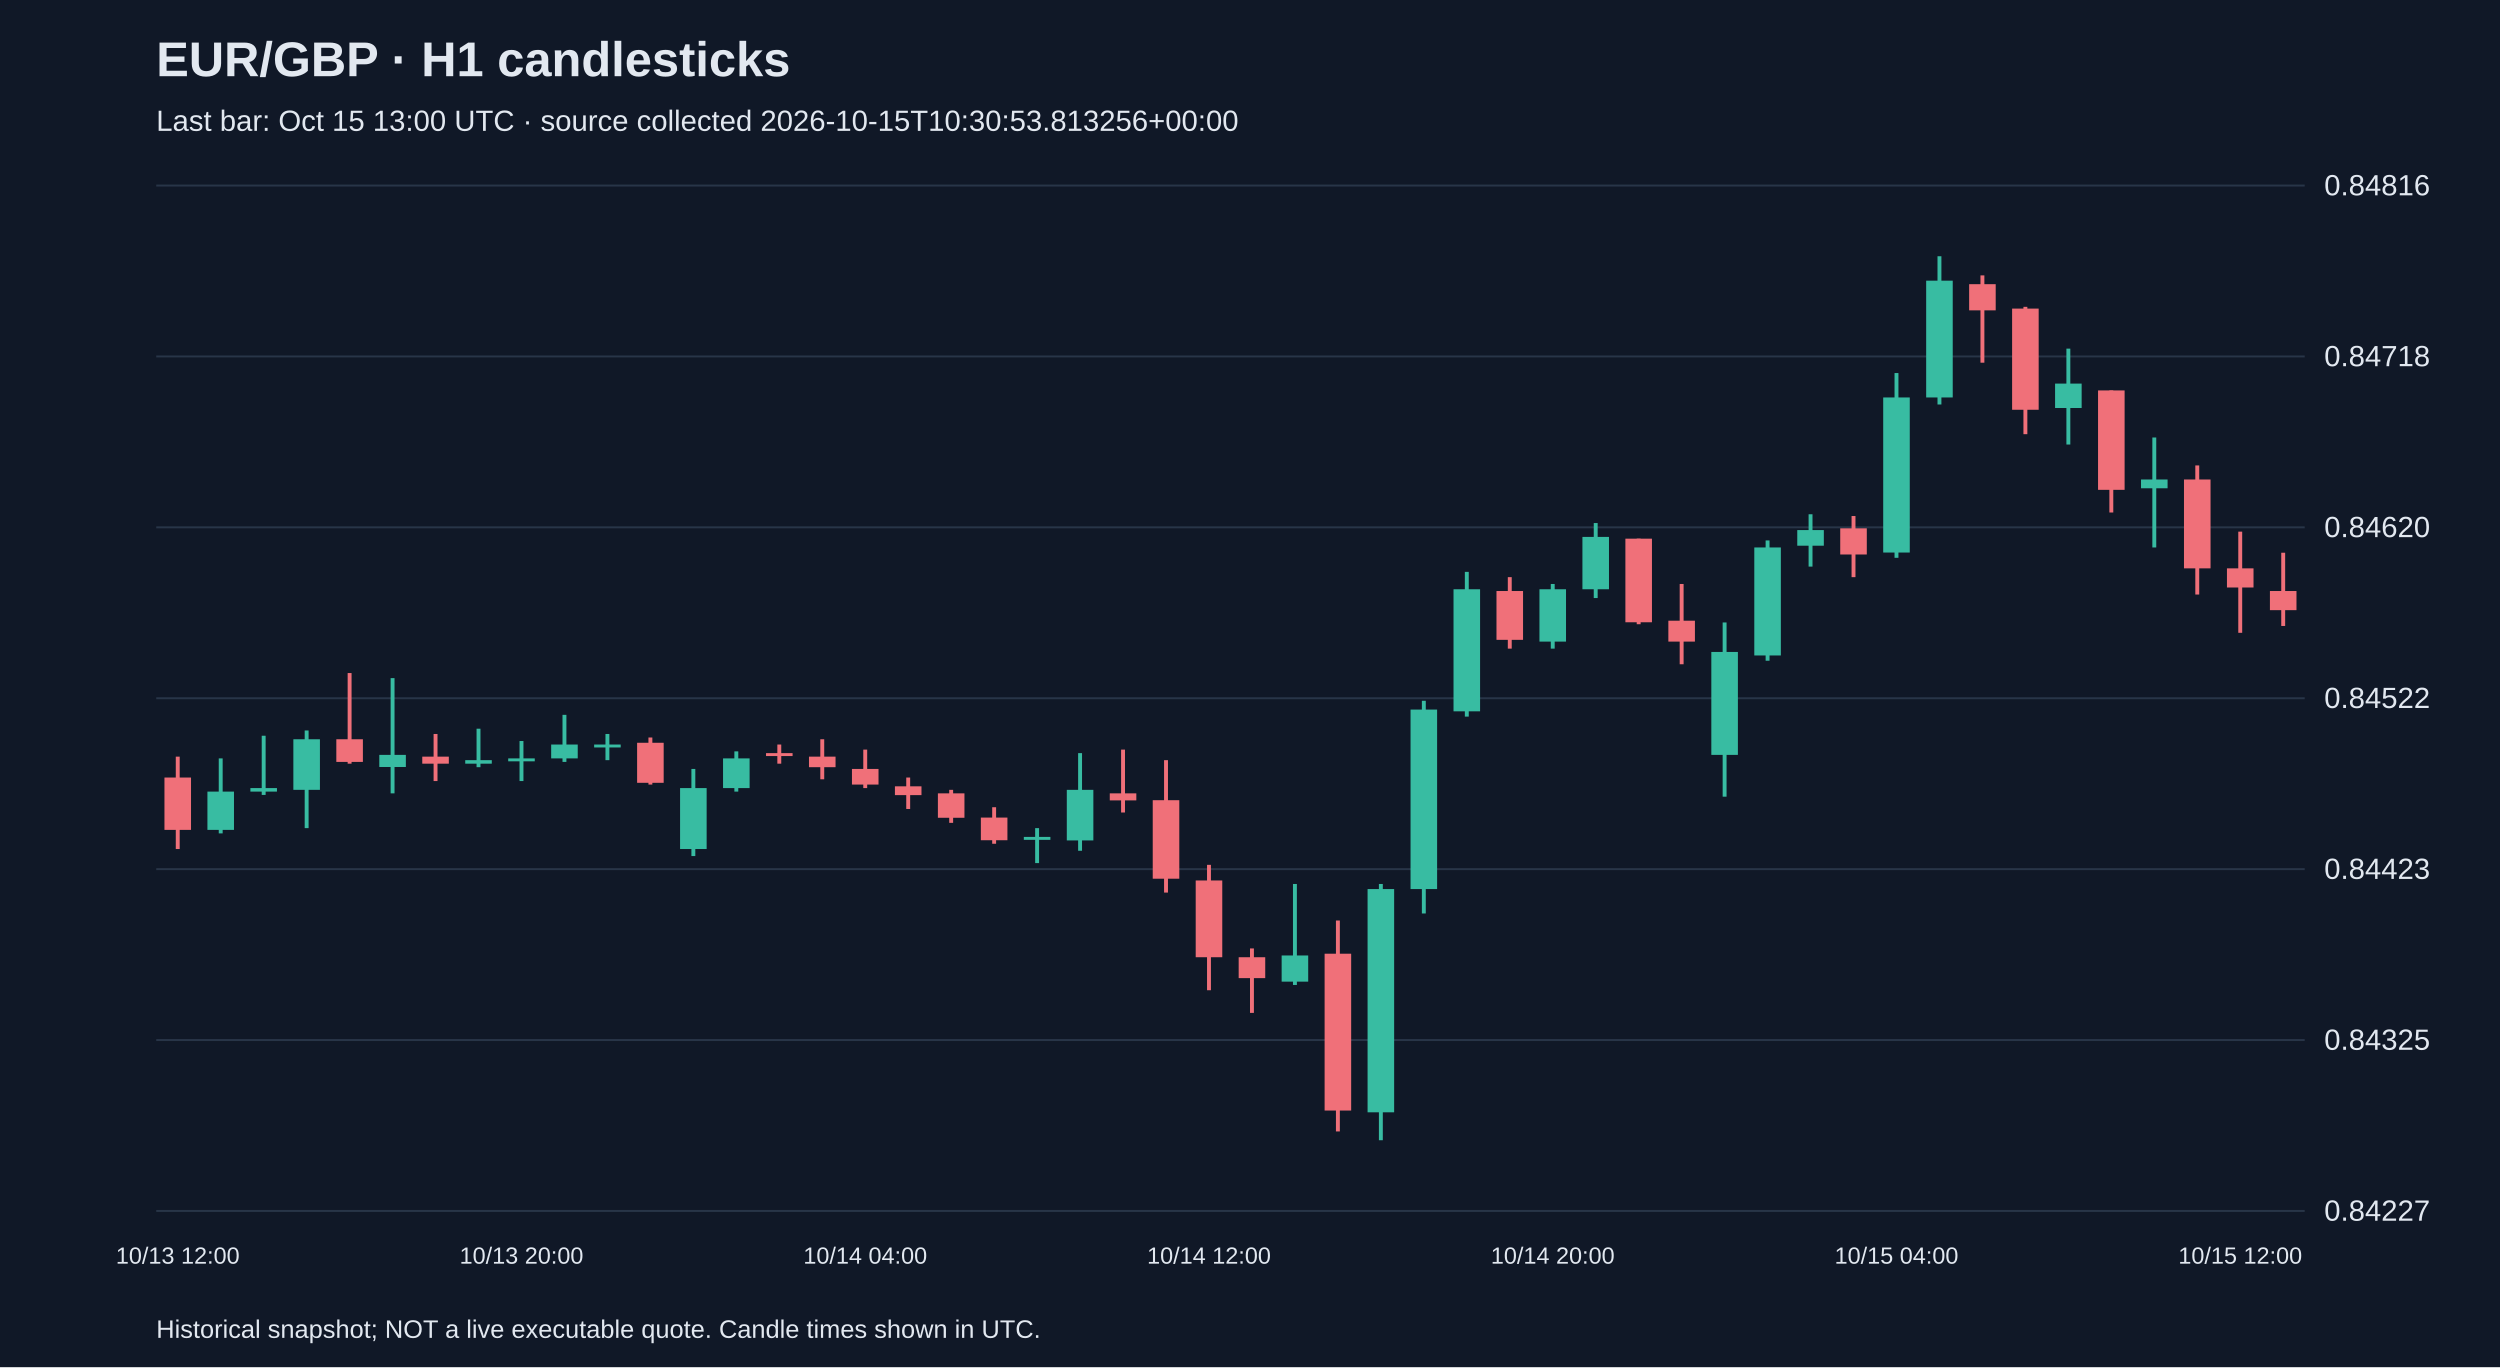
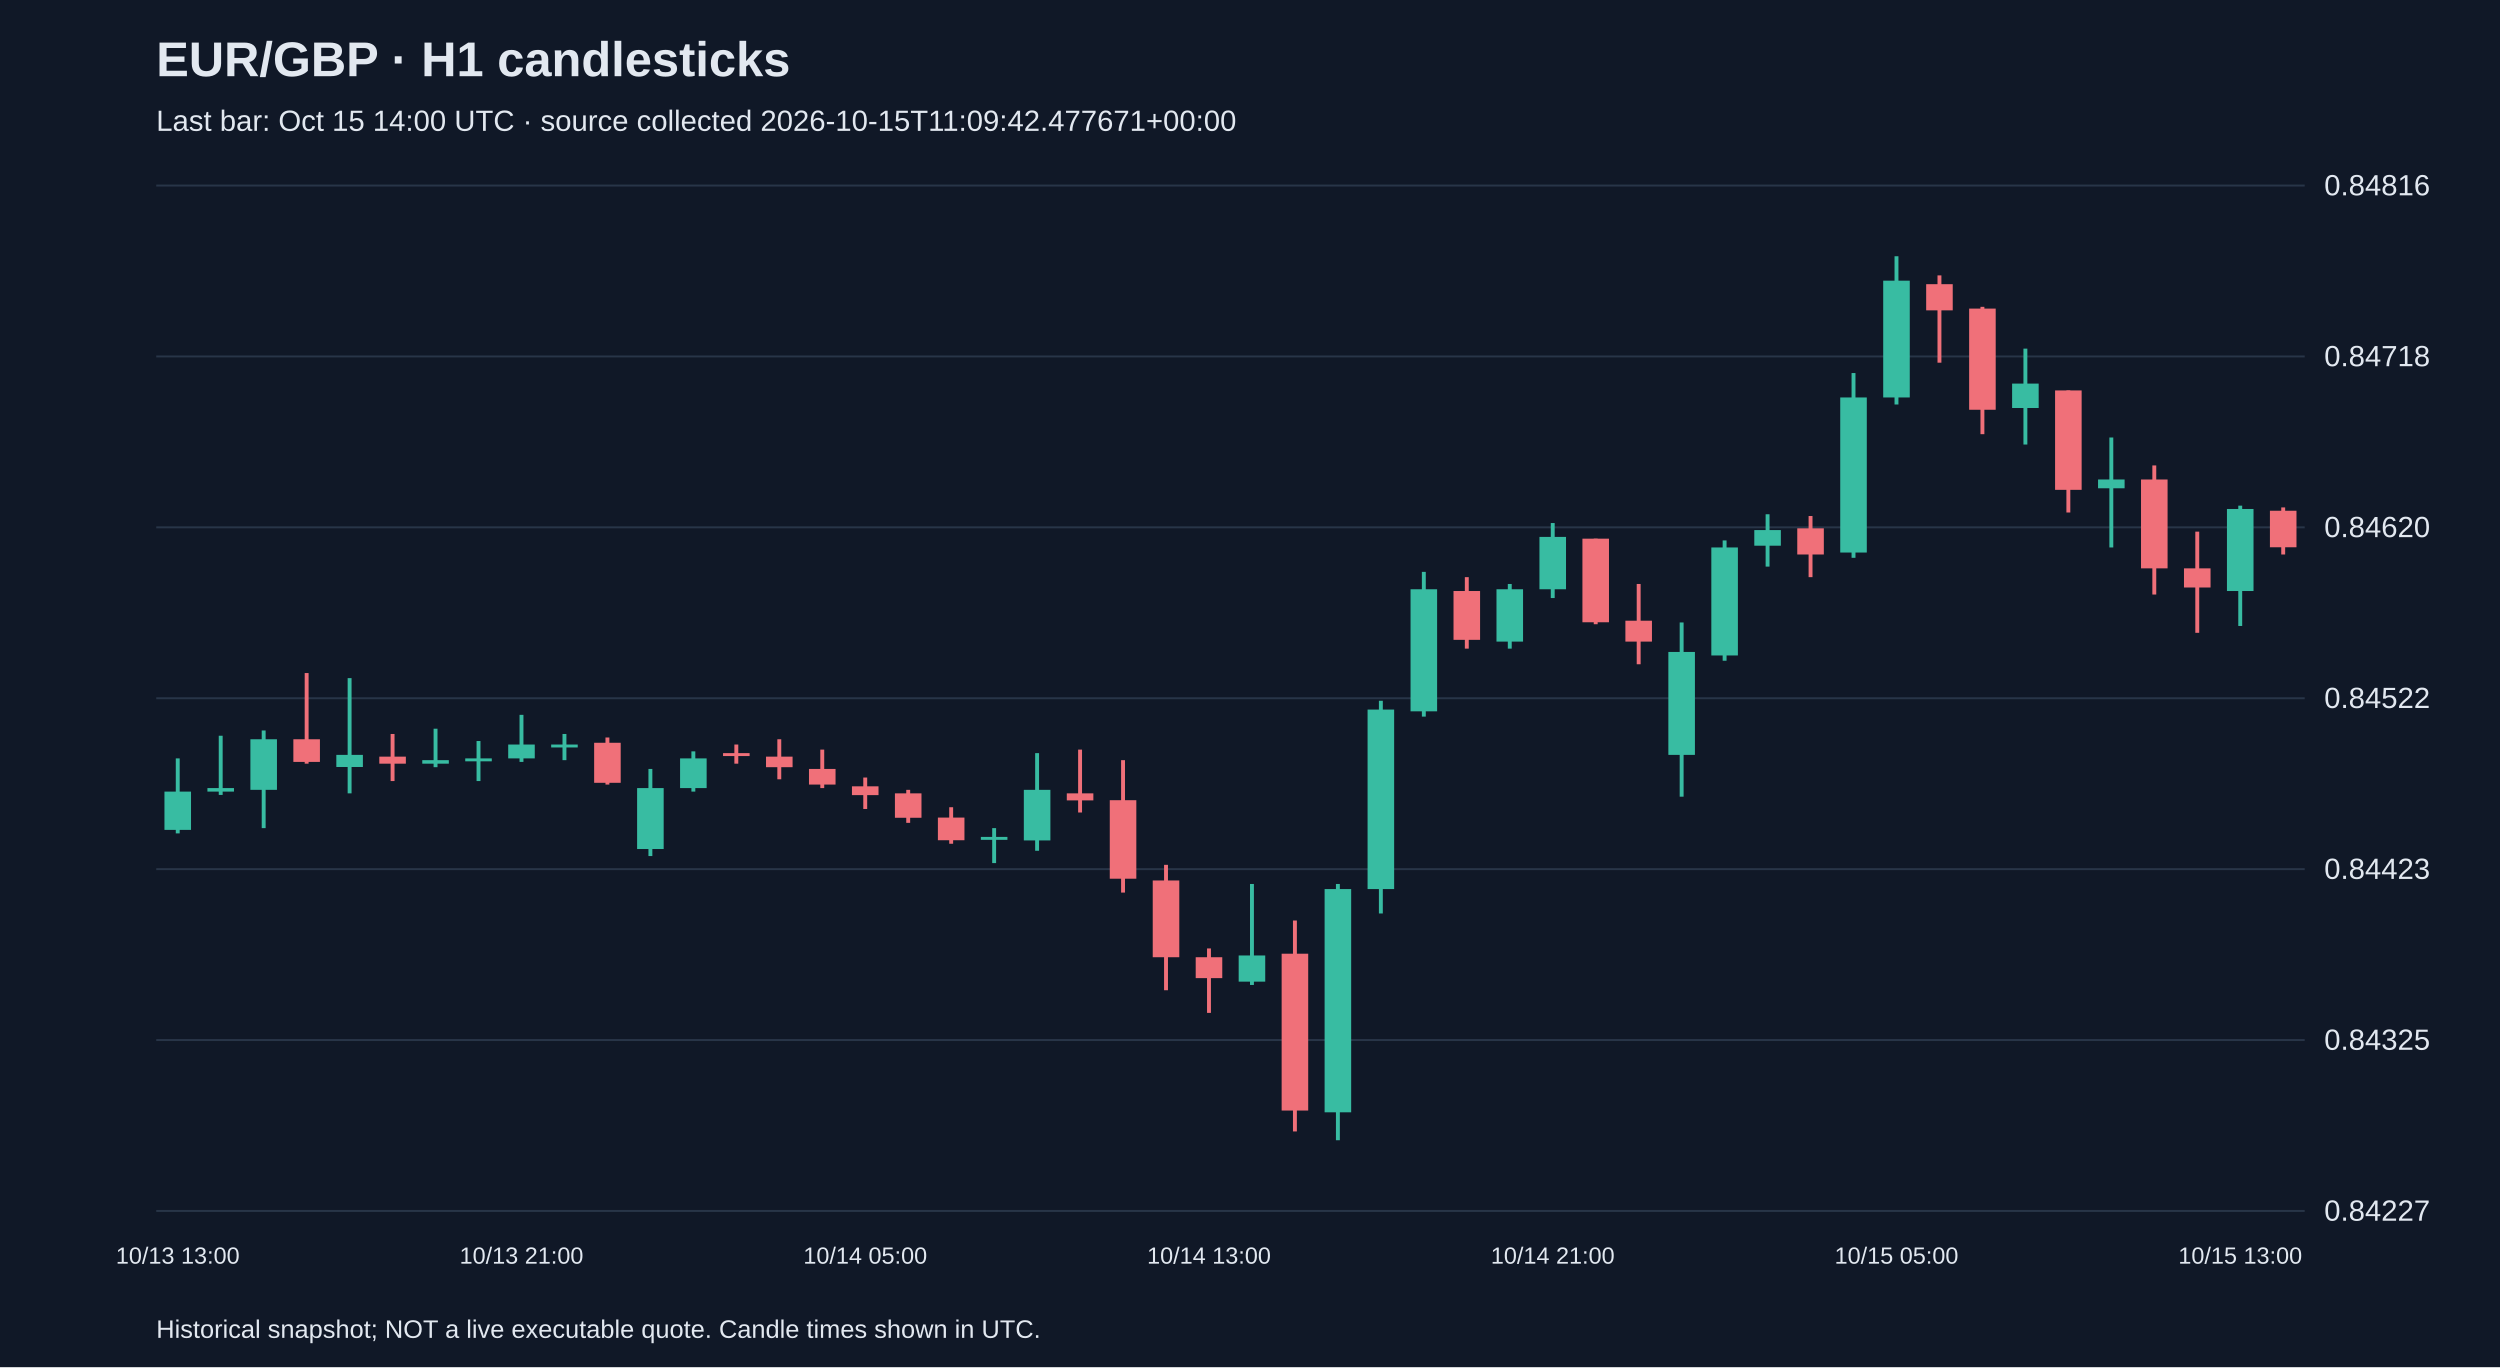
<svg xmlns="http://www.w3.org/2000/svg" viewBox="0 0 1280 700">
  <rect width="100%" height="100%" fill="#101827" />
  <style>text{font-family:Arial,sans-serif;fill:#e2e8f0}</style>
  <text x="80" y="39" font-size="25" font-weight="bold">EUR/GBP · H1 candlesticks</text>
-   <text x="80" y="67" font-size="15" fill="#a6b1c5">Last bar: Oct 15 13:00 UTC · source collected 2026-10-15T10:30:53.813256+00:00</text>
+   <text x="80" y="67" font-size="15" fill="#a6b1c5">Last bar: Oct 15 14:00 UTC · source collected 2026-10-15T11:09:42.477671+00:00</text>
  <line x1="80" y1="620.0" x2="1180" y2="620.0" stroke="#283548" />
  <text x="1190" y="625.0" font-size="15">0.84227</text>
  <line x1="80" y1="532.5" x2="1180" y2="532.5" stroke="#283548" />
  <text x="1190" y="537.5" font-size="15">0.84325</text>
  <line x1="80" y1="445.0" x2="1180" y2="445.0" stroke="#283548" />
  <text x="1190" y="450.0" font-size="15">0.84423</text>
  <line x1="80" y1="357.5" x2="1180" y2="357.5" stroke="#283548" />
  <text x="1190" y="362.5" font-size="15">0.84522</text>
  <line x1="80" y1="270.0" x2="1180" y2="270.0" stroke="#283548" />
  <text x="1190" y="275.0" font-size="15">0.84620</text>
  <line x1="80" y1="182.5" x2="1180" y2="182.5" stroke="#283548" />
  <text x="1190" y="187.5" font-size="15">0.84718</text>
  <line x1="80" y1="95.0" x2="1180" y2="95.0" stroke="#283548" />
  <text x="1190" y="100.0" font-size="15">0.84816</text>
-   <line x1="91.0" y1="387.4" x2="91.0" y2="434.7" stroke="#f07079" stroke-width="2" />
-   <rect x="84.2" y="398.1" width="13.6" height="26.8" fill="#f07079" />
-   <text x="91.0" y="647" text-anchor="middle" font-size="12">10/13 12:00</text>
-   <line x1="113.0" y1="388.3" x2="113.0" y2="426.7" stroke="#38bca2" stroke-width="2" />
-   <rect x="106.2" y="405.3" width="13.6" height="19.6" fill="#38bca2" />
-   <line x1="135.0" y1="376.7" x2="135.0" y2="407.0" stroke="#38bca2" stroke-width="2" />
-   <rect x="128.2" y="403.5" width="13.6" height="1.8" fill="#38bca2" />
-   <line x1="157.0" y1="374.0" x2="157.0" y2="424.0" stroke="#38bca2" stroke-width="2" />
-   <rect x="150.2" y="378.5" width="13.6" height="25.9" fill="#38bca2" />
-   <line x1="179.0" y1="344.6" x2="179.0" y2="391.0" stroke="#f07079" stroke-width="2" />
-   <rect x="172.2" y="378.5" width="13.6" height="11.6" fill="#f07079" />
-   <line x1="201.0" y1="347.2" x2="201.0" y2="406.2" stroke="#38bca2" stroke-width="2" />
-   <rect x="194.2" y="386.5" width="13.6" height="6.2" fill="#38bca2" />
-   <line x1="223.0" y1="375.8" x2="223.0" y2="399.9" stroke="#f07079" stroke-width="2" />
-   <rect x="216.2" y="387.4" width="13.6" height="3.6" fill="#f07079" />
-   <line x1="245.0" y1="373.1" x2="245.0" y2="392.8" stroke="#38bca2" stroke-width="2" />
-   <rect x="238.2" y="389.2" width="13.6" height="1.8" fill="#38bca2" />
-   <line x1="267.0" y1="379.4" x2="267.0" y2="399.9" stroke="#38bca2" stroke-width="2" />
-   <rect x="260.2" y="388.3" width="13.6" height="1.5" fill="#38bca2" />
-   <text x="267.0" y="647" text-anchor="middle" font-size="12">10/13 20:00</text>
-   <line x1="289.0" y1="366.0" x2="289.0" y2="390.1" stroke="#38bca2" stroke-width="2" />
-   <rect x="282.2" y="381.2" width="13.6" height="7.1" fill="#38bca2" />
-   <line x1="311.0" y1="375.8" x2="311.0" y2="389.2" stroke="#38bca2" stroke-width="2" />
-   <rect x="304.2" y="381.2" width="13.6" height="1.5" fill="#38bca2" />
-   <line x1="333.0" y1="377.6" x2="333.0" y2="401.7" stroke="#f07079" stroke-width="2" />
-   <rect x="326.2" y="380.3" width="13.6" height="20.5" fill="#f07079" />
-   <line x1="355.0" y1="393.7" x2="355.0" y2="438.3" stroke="#38bca2" stroke-width="2" />
-   <rect x="348.2" y="403.5" width="13.6" height="31.2" fill="#38bca2" />
-   <line x1="377.0" y1="384.7" x2="377.0" y2="405.3" stroke="#38bca2" stroke-width="2" />
-   <rect x="370.2" y="388.3" width="13.6" height="15.2" fill="#38bca2" />
-   <line x1="399.0" y1="381.2" x2="399.0" y2="391.0" stroke="#f07079" stroke-width="2" />
-   <rect x="392.2" y="385.6" width="13.6" height="1.5" fill="#f07079" />
-   <line x1="421.0" y1="378.5" x2="421.0" y2="399.0" stroke="#f07079" stroke-width="2" />
-   <rect x="414.2" y="387.4" width="13.6" height="5.4" fill="#f07079" />
-   <line x1="443.0" y1="383.8" x2="443.0" y2="403.5" stroke="#f07079" stroke-width="2" />
-   <rect x="436.2" y="393.7" width="13.6" height="8.0" fill="#f07079" />
-   <text x="443.0" y="647" text-anchor="middle" font-size="12">10/14 04:00</text>
-   <line x1="465.0" y1="398.1" x2="465.0" y2="414.2" stroke="#f07079" stroke-width="2" />
-   <rect x="458.2" y="402.6" width="13.6" height="4.5" fill="#f07079" />
-   <line x1="487.0" y1="404.4" x2="487.0" y2="421.3" stroke="#f07079" stroke-width="2" />
-   <rect x="480.2" y="406.2" width="13.6" height="12.5" fill="#f07079" />
-   <line x1="509.0" y1="413.3" x2="509.0" y2="432.0" stroke="#f07079" stroke-width="2" />
-   <rect x="502.2" y="418.6" width="13.6" height="11.6" fill="#f07079" />
-   <line x1="531.0" y1="424.0" x2="531.0" y2="441.9" stroke="#38bca2" stroke-width="2" />
-   <rect x="524.2" y="428.5" width="13.6" height="1.5" fill="#38bca2" />
-   <line x1="553.0" y1="385.6" x2="553.0" y2="435.6" stroke="#38bca2" stroke-width="2" />
-   <rect x="546.2" y="404.4" width="13.6" height="25.9" fill="#38bca2" />
-   <line x1="575.0" y1="383.8" x2="575.0" y2="416.0" stroke="#f07079" stroke-width="2" />
-   <rect x="568.2" y="406.2" width="13.6" height="3.6" fill="#f07079" />
-   <line x1="597.0" y1="389.2" x2="597.0" y2="457.0" stroke="#f07079" stroke-width="2" />
-   <rect x="590.2" y="409.7" width="13.6" height="40.2" fill="#f07079" />
-   <line x1="619.0" y1="442.8" x2="619.0" y2="507.0" stroke="#f07079" stroke-width="2" />
-   <rect x="612.2" y="450.8" width="13.6" height="39.3" fill="#f07079" />
-   <text x="619.0" y="647" text-anchor="middle" font-size="12">10/14 12:00</text>
-   <line x1="641.0" y1="485.6" x2="641.0" y2="518.6" stroke="#f07079" stroke-width="2" />
-   <rect x="634.2" y="490.1" width="13.6" height="10.7" fill="#f07079" />
-   <line x1="663.0" y1="452.6" x2="663.0" y2="504.3" stroke="#38bca2" stroke-width="2" />
-   <rect x="656.2" y="489.2" width="13.6" height="13.4" fill="#38bca2" />
-   <line x1="685.0" y1="471.3" x2="685.0" y2="579.3" stroke="#f07079" stroke-width="2" />
-   <rect x="678.2" y="488.3" width="13.6" height="80.3" fill="#f07079" />
-   <line x1="707.0" y1="452.6" x2="707.0" y2="583.8" stroke="#38bca2" stroke-width="2" />
-   <rect x="700.2" y="455.2" width="13.6" height="114.3" fill="#38bca2" />
-   <line x1="729.0" y1="358.8" x2="729.0" y2="467.7" stroke="#38bca2" stroke-width="2" />
-   <rect x="722.2" y="363.3" width="13.6" height="91.9" fill="#38bca2" />
-   <line x1="751.0" y1="292.8" x2="751.0" y2="366.9" stroke="#38bca2" stroke-width="2" />
-   <rect x="744.2" y="301.7" width="13.6" height="62.5" fill="#38bca2" />
-   <line x1="773.0" y1="295.5" x2="773.0" y2="332.1" stroke="#f07079" stroke-width="2" />
-   <rect x="766.2" y="302.6" width="13.6" height="25.0" fill="#f07079" />
-   <line x1="795.0" y1="299.0" x2="795.0" y2="332.1" stroke="#38bca2" stroke-width="2" />
-   <rect x="788.2" y="301.7" width="13.6" height="26.8" fill="#38bca2" />
-   <text x="795.0" y="647" text-anchor="middle" font-size="12">10/14 20:00</text>
-   <line x1="817.0" y1="267.8" x2="817.0" y2="306.2" stroke="#38bca2" stroke-width="2" />
-   <rect x="810.2" y="274.9" width="13.6" height="26.8" fill="#38bca2" />
-   <line x1="839.0" y1="275.8" x2="839.0" y2="319.6" stroke="#f07079" stroke-width="2" />
-   <rect x="832.2" y="275.8" width="13.6" height="42.8" fill="#f07079" />
-   <line x1="861.0" y1="299.0" x2="861.0" y2="340.1" stroke="#f07079" stroke-width="2" />
-   <rect x="854.2" y="317.8" width="13.6" height="10.7" fill="#f07079" />
-   <line x1="883.0" y1="318.7" x2="883.0" y2="407.9" stroke="#38bca2" stroke-width="2" />
-   <rect x="876.2" y="333.8" width="13.6" height="52.7" fill="#38bca2" />
-   <line x1="905.0" y1="276.7" x2="905.0" y2="338.3" stroke="#38bca2" stroke-width="2" />
-   <rect x="898.2" y="280.3" width="13.6" height="55.3" fill="#38bca2" />
-   <line x1="927.0" y1="263.3" x2="927.0" y2="290.1" stroke="#38bca2" stroke-width="2" />
-   <rect x="920.2" y="271.4" width="13.6" height="8.0" fill="#38bca2" />
-   <line x1="949.0" y1="264.2" x2="949.0" y2="295.5" stroke="#f07079" stroke-width="2" />
-   <rect x="942.2" y="270.5" width="13.6" height="13.4" fill="#f07079" />
-   <line x1="971.0" y1="191.0" x2="971.0" y2="285.6" stroke="#38bca2" stroke-width="2" />
-   <rect x="964.2" y="203.5" width="13.6" height="79.4" fill="#38bca2" />
-   <text x="971.0" y="647" text-anchor="middle" font-size="12">10/15 04:00</text>
-   <line x1="993.0" y1="131.2" x2="993.0" y2="207.1" stroke="#38bca2" stroke-width="2" />
-   <rect x="986.2" y="143.7" width="13.6" height="59.8" fill="#38bca2" />
-   <line x1="1015.0" y1="141.0" x2="1015.0" y2="185.7" stroke="#f07079" stroke-width="2" />
-   <rect x="1008.2" y="145.5" width="13.6" height="13.4" fill="#f07079" />
-   <line x1="1037.0" y1="157.1" x2="1037.0" y2="222.3" stroke="#f07079" stroke-width="2" />
-   <rect x="1030.2" y="158.0" width="13.6" height="51.8" fill="#f07079" />
-   <line x1="1059.0" y1="178.5" x2="1059.0" y2="227.6" stroke="#38bca2" stroke-width="2" />
-   <rect x="1052.2" y="196.4" width="13.6" height="12.5" fill="#38bca2" />
-   <line x1="1081.0" y1="199.9" x2="1081.0" y2="262.4" stroke="#f07079" stroke-width="2" />
-   <rect x="1074.2" y="199.9" width="13.6" height="50.9" fill="#f07079" />
-   <line x1="1103.0" y1="224.0" x2="1103.0" y2="280.3" stroke="#38bca2" stroke-width="2" />
-   <rect x="1096.2" y="245.5" width="13.6" height="4.5" fill="#38bca2" />
-   <line x1="1125.0" y1="238.3" x2="1125.0" y2="304.4" stroke="#f07079" stroke-width="2" />
-   <rect x="1118.2" y="245.5" width="13.6" height="45.5" fill="#f07079" />
-   <line x1="1147.0" y1="272.2" x2="1147.0" y2="324.0" stroke="#f07079" stroke-width="2" />
-   <rect x="1140.2" y="291.0" width="13.6" height="9.8" fill="#f07079" />
-   <text x="1147.0" y="647" text-anchor="middle" font-size="12">10/15 12:00</text>
-   <line x1="1169.0" y1="283.0" x2="1169.0" y2="320.5" stroke="#f07079" stroke-width="2" />
-   <rect x="1162.2" y="302.6" width="13.6" height="9.8" fill="#f07079" />
+   <line x1="91.0" y1="388.3" x2="91.0" y2="426.7" stroke="#38bca2" stroke-width="2" />
+   <rect x="84.2" y="405.3" width="13.6" height="19.6" fill="#38bca2" />
+   <text x="91.0" y="647" text-anchor="middle" font-size="12">10/13 13:00</text>
+   <line x1="113.0" y1="376.7" x2="113.0" y2="407.0" stroke="#38bca2" stroke-width="2" />
+   <rect x="106.2" y="403.5" width="13.6" height="1.8" fill="#38bca2" />
+   <line x1="135.0" y1="374.0" x2="135.0" y2="424.0" stroke="#38bca2" stroke-width="2" />
+   <rect x="128.2" y="378.5" width="13.6" height="25.9" fill="#38bca2" />
+   <line x1="157.0" y1="344.6" x2="157.0" y2="391.0" stroke="#f07079" stroke-width="2" />
+   <rect x="150.2" y="378.5" width="13.6" height="11.6" fill="#f07079" />
+   <line x1="179.0" y1="347.2" x2="179.0" y2="406.2" stroke="#38bca2" stroke-width="2" />
+   <rect x="172.2" y="386.5" width="13.6" height="6.2" fill="#38bca2" />
+   <line x1="201.0" y1="375.8" x2="201.0" y2="399.9" stroke="#f07079" stroke-width="2" />
+   <rect x="194.2" y="387.4" width="13.6" height="3.6" fill="#f07079" />
+   <line x1="223.0" y1="373.1" x2="223.0" y2="392.8" stroke="#38bca2" stroke-width="2" />
+   <rect x="216.2" y="389.2" width="13.6" height="1.8" fill="#38bca2" />
+   <line x1="245.0" y1="379.4" x2="245.0" y2="399.9" stroke="#38bca2" stroke-width="2" />
+   <rect x="238.2" y="388.3" width="13.6" height="1.5" fill="#38bca2" />
+   <line x1="267.0" y1="366.0" x2="267.0" y2="390.1" stroke="#38bca2" stroke-width="2" />
+   <rect x="260.2" y="381.2" width="13.6" height="7.1" fill="#38bca2" />
+   <text x="267.0" y="647" text-anchor="middle" font-size="12">10/13 21:00</text>
+   <line x1="289.0" y1="375.8" x2="289.0" y2="389.2" stroke="#38bca2" stroke-width="2" />
+   <rect x="282.2" y="381.2" width="13.6" height="1.5" fill="#38bca2" />
+   <line x1="311.0" y1="377.6" x2="311.0" y2="401.7" stroke="#f07079" stroke-width="2" />
+   <rect x="304.2" y="380.3" width="13.6" height="20.5" fill="#f07079" />
+   <line x1="333.0" y1="393.7" x2="333.0" y2="438.3" stroke="#38bca2" stroke-width="2" />
+   <rect x="326.2" y="403.5" width="13.6" height="31.2" fill="#38bca2" />
+   <line x1="355.0" y1="384.7" x2="355.0" y2="405.3" stroke="#38bca2" stroke-width="2" />
+   <rect x="348.2" y="388.3" width="13.6" height="15.2" fill="#38bca2" />
+   <line x1="377.0" y1="381.2" x2="377.0" y2="391.0" stroke="#f07079" stroke-width="2" />
+   <rect x="370.2" y="385.6" width="13.6" height="1.5" fill="#f07079" />
+   <line x1="399.0" y1="378.5" x2="399.0" y2="399.0" stroke="#f07079" stroke-width="2" />
+   <rect x="392.2" y="387.4" width="13.6" height="5.4" fill="#f07079" />
+   <line x1="421.0" y1="383.8" x2="421.0" y2="403.5" stroke="#f07079" stroke-width="2" />
+   <rect x="414.2" y="393.7" width="13.6" height="8.0" fill="#f07079" />
+   <line x1="443.0" y1="398.1" x2="443.0" y2="414.2" stroke="#f07079" stroke-width="2" />
+   <rect x="436.2" y="402.6" width="13.6" height="4.5" fill="#f07079" />
+   <text x="443.0" y="647" text-anchor="middle" font-size="12">10/14 05:00</text>
+   <line x1="465.0" y1="404.4" x2="465.0" y2="421.3" stroke="#f07079" stroke-width="2" />
+   <rect x="458.2" y="406.2" width="13.6" height="12.5" fill="#f07079" />
+   <line x1="487.0" y1="413.3" x2="487.0" y2="432.0" stroke="#f07079" stroke-width="2" />
+   <rect x="480.2" y="418.6" width="13.6" height="11.6" fill="#f07079" />
+   <line x1="509.0" y1="424.0" x2="509.0" y2="441.9" stroke="#38bca2" stroke-width="2" />
+   <rect x="502.2" y="428.5" width="13.6" height="1.5" fill="#38bca2" />
+   <line x1="531.0" y1="385.6" x2="531.0" y2="435.6" stroke="#38bca2" stroke-width="2" />
+   <rect x="524.2" y="404.4" width="13.6" height="25.9" fill="#38bca2" />
+   <line x1="553.0" y1="383.8" x2="553.0" y2="416.0" stroke="#f07079" stroke-width="2" />
+   <rect x="546.2" y="406.2" width="13.6" height="3.6" fill="#f07079" />
+   <line x1="575.0" y1="389.2" x2="575.0" y2="457.0" stroke="#f07079" stroke-width="2" />
+   <rect x="568.2" y="409.7" width="13.6" height="40.2" fill="#f07079" />
+   <line x1="597.0" y1="442.8" x2="597.0" y2="507.0" stroke="#f07079" stroke-width="2" />
+   <rect x="590.2" y="450.8" width="13.6" height="39.3" fill="#f07079" />
+   <line x1="619.0" y1="485.6" x2="619.0" y2="518.6" stroke="#f07079" stroke-width="2" />
+   <rect x="612.2" y="490.1" width="13.6" height="10.7" fill="#f07079" />
+   <text x="619.0" y="647" text-anchor="middle" font-size="12">10/14 13:00</text>
+   <line x1="641.0" y1="452.6" x2="641.0" y2="504.3" stroke="#38bca2" stroke-width="2" />
+   <rect x="634.2" y="489.2" width="13.6" height="13.4" fill="#38bca2" />
+   <line x1="663.0" y1="471.3" x2="663.0" y2="579.3" stroke="#f07079" stroke-width="2" />
+   <rect x="656.2" y="488.3" width="13.6" height="80.3" fill="#f07079" />
+   <line x1="685.0" y1="452.6" x2="685.0" y2="583.8" stroke="#38bca2" stroke-width="2" />
+   <rect x="678.2" y="455.2" width="13.6" height="114.3" fill="#38bca2" />
+   <line x1="707.0" y1="358.8" x2="707.0" y2="467.7" stroke="#38bca2" stroke-width="2" />
+   <rect x="700.2" y="363.3" width="13.6" height="91.9" fill="#38bca2" />
+   <line x1="729.0" y1="292.8" x2="729.0" y2="366.9" stroke="#38bca2" stroke-width="2" />
+   <rect x="722.2" y="301.7" width="13.6" height="62.5" fill="#38bca2" />
+   <line x1="751.0" y1="295.5" x2="751.0" y2="332.1" stroke="#f07079" stroke-width="2" />
+   <rect x="744.2" y="302.6" width="13.6" height="25.0" fill="#f07079" />
+   <line x1="773.0" y1="299.0" x2="773.0" y2="332.1" stroke="#38bca2" stroke-width="2" />
+   <rect x="766.2" y="301.7" width="13.6" height="26.8" fill="#38bca2" />
+   <line x1="795.0" y1="267.8" x2="795.0" y2="306.2" stroke="#38bca2" stroke-width="2" />
+   <rect x="788.2" y="274.9" width="13.6" height="26.8" fill="#38bca2" />
+   <text x="795.0" y="647" text-anchor="middle" font-size="12">10/14 21:00</text>
+   <line x1="817.0" y1="275.8" x2="817.0" y2="319.6" stroke="#f07079" stroke-width="2" />
+   <rect x="810.2" y="275.8" width="13.6" height="42.8" fill="#f07079" />
+   <line x1="839.0" y1="299.0" x2="839.0" y2="340.1" stroke="#f07079" stroke-width="2" />
+   <rect x="832.2" y="317.8" width="13.6" height="10.7" fill="#f07079" />
+   <line x1="861.0" y1="318.7" x2="861.0" y2="407.9" stroke="#38bca2" stroke-width="2" />
+   <rect x="854.2" y="333.8" width="13.6" height="52.7" fill="#38bca2" />
+   <line x1="883.0" y1="276.7" x2="883.0" y2="338.3" stroke="#38bca2" stroke-width="2" />
+   <rect x="876.2" y="280.3" width="13.6" height="55.3" fill="#38bca2" />
+   <line x1="905.0" y1="263.3" x2="905.0" y2="290.1" stroke="#38bca2" stroke-width="2" />
+   <rect x="898.2" y="271.4" width="13.6" height="8.0" fill="#38bca2" />
+   <line x1="927.0" y1="264.2" x2="927.0" y2="295.5" stroke="#f07079" stroke-width="2" />
+   <rect x="920.2" y="270.5" width="13.6" height="13.4" fill="#f07079" />
+   <line x1="949.0" y1="191.0" x2="949.0" y2="285.6" stroke="#38bca2" stroke-width="2" />
+   <rect x="942.2" y="203.5" width="13.6" height="79.4" fill="#38bca2" />
+   <line x1="971.0" y1="131.2" x2="971.0" y2="207.1" stroke="#38bca2" stroke-width="2" />
+   <rect x="964.2" y="143.7" width="13.6" height="59.8" fill="#38bca2" />
+   <text x="971.0" y="647" text-anchor="middle" font-size="12">10/15 05:00</text>
+   <line x1="993.0" y1="141.0" x2="993.0" y2="185.7" stroke="#f07079" stroke-width="2" />
+   <rect x="986.2" y="145.5" width="13.6" height="13.4" fill="#f07079" />
+   <line x1="1015.0" y1="157.1" x2="1015.0" y2="222.3" stroke="#f07079" stroke-width="2" />
+   <rect x="1008.2" y="158.0" width="13.6" height="51.8" fill="#f07079" />
+   <line x1="1037.0" y1="178.5" x2="1037.0" y2="227.6" stroke="#38bca2" stroke-width="2" />
+   <rect x="1030.2" y="196.4" width="13.6" height="12.5" fill="#38bca2" />
+   <line x1="1059.0" y1="199.9" x2="1059.0" y2="262.4" stroke="#f07079" stroke-width="2" />
+   <rect x="1052.2" y="199.9" width="13.6" height="50.9" fill="#f07079" />
+   <line x1="1081.0" y1="224.0" x2="1081.0" y2="280.3" stroke="#38bca2" stroke-width="2" />
+   <rect x="1074.2" y="245.5" width="13.6" height="4.5" fill="#38bca2" />
+   <line x1="1103.0" y1="238.3" x2="1103.0" y2="304.4" stroke="#f07079" stroke-width="2" />
+   <rect x="1096.2" y="245.5" width="13.6" height="45.5" fill="#f07079" />
+   <line x1="1125.0" y1="272.2" x2="1125.0" y2="324.0" stroke="#f07079" stroke-width="2" />
+   <rect x="1118.2" y="291.0" width="13.6" height="9.8" fill="#f07079" />
+   <line x1="1147.0" y1="258.9" x2="1147.0" y2="320.5" stroke="#38bca2" stroke-width="2" />
+   <rect x="1140.2" y="260.6" width="13.6" height="42.0" fill="#38bca2" />
+   <text x="1147.0" y="647" text-anchor="middle" font-size="12">10/15 13:00</text>
+   <line x1="1169.0" y1="259.8" x2="1169.0" y2="283.9" stroke="#f07079" stroke-width="2" />
+   <rect x="1162.2" y="261.5" width="13.6" height="18.7" fill="#f07079" />
  <text x="80" y="685" font-size="13">Historical snapshot; NOT a live executable quote. Candle times shown in UTC.</text>
</svg>
